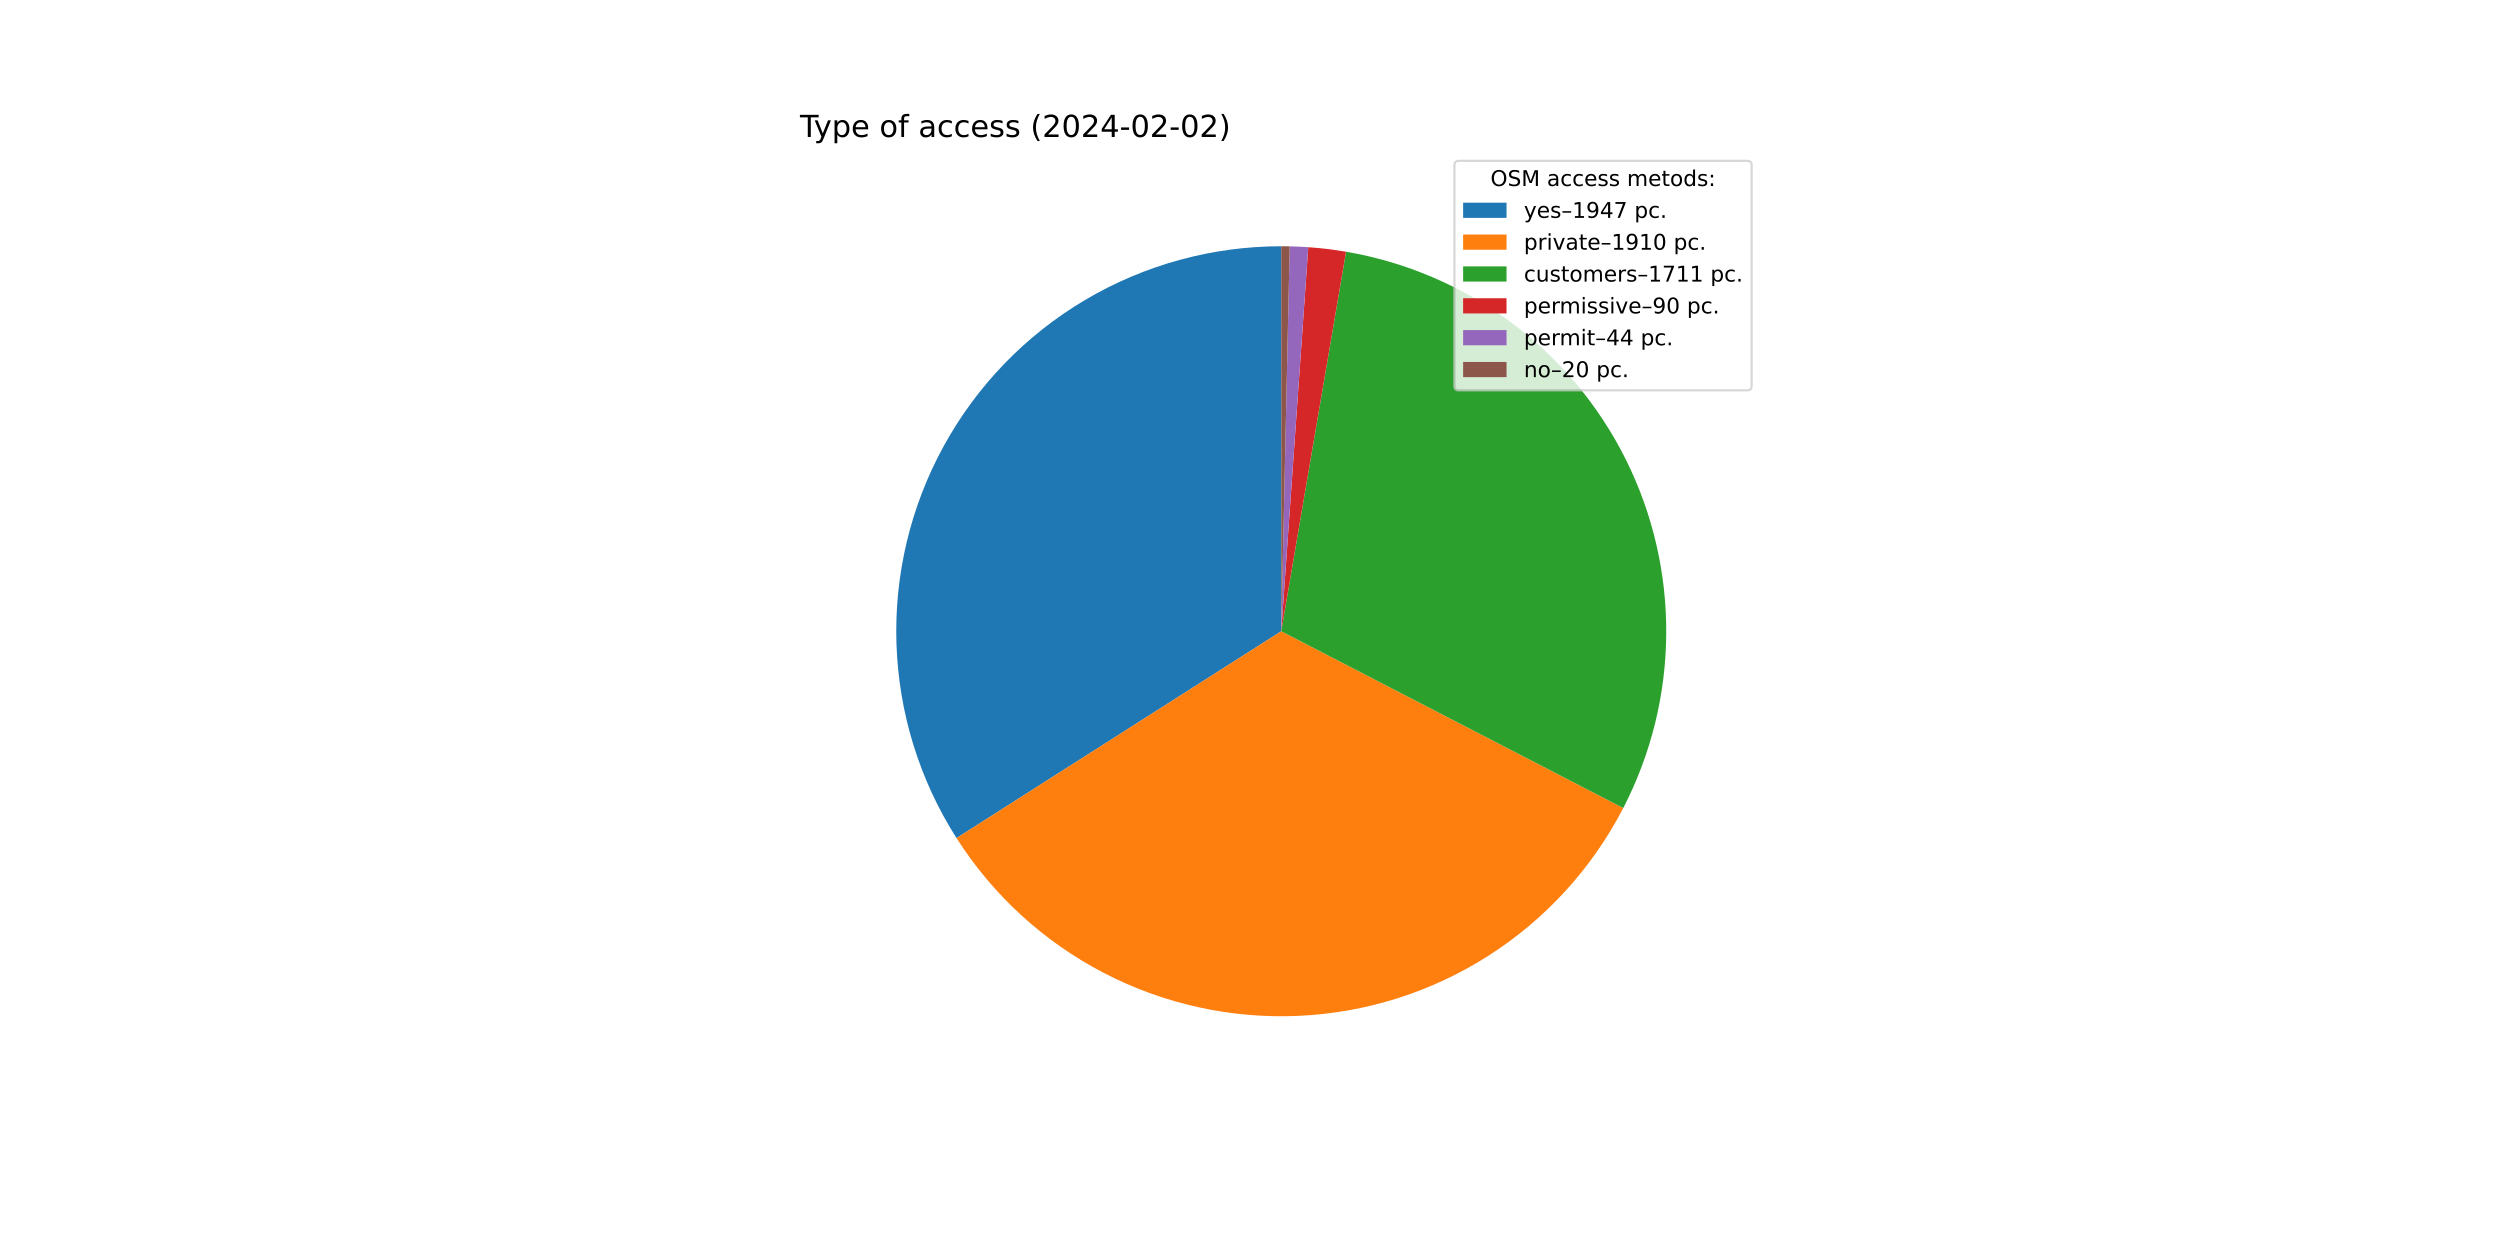
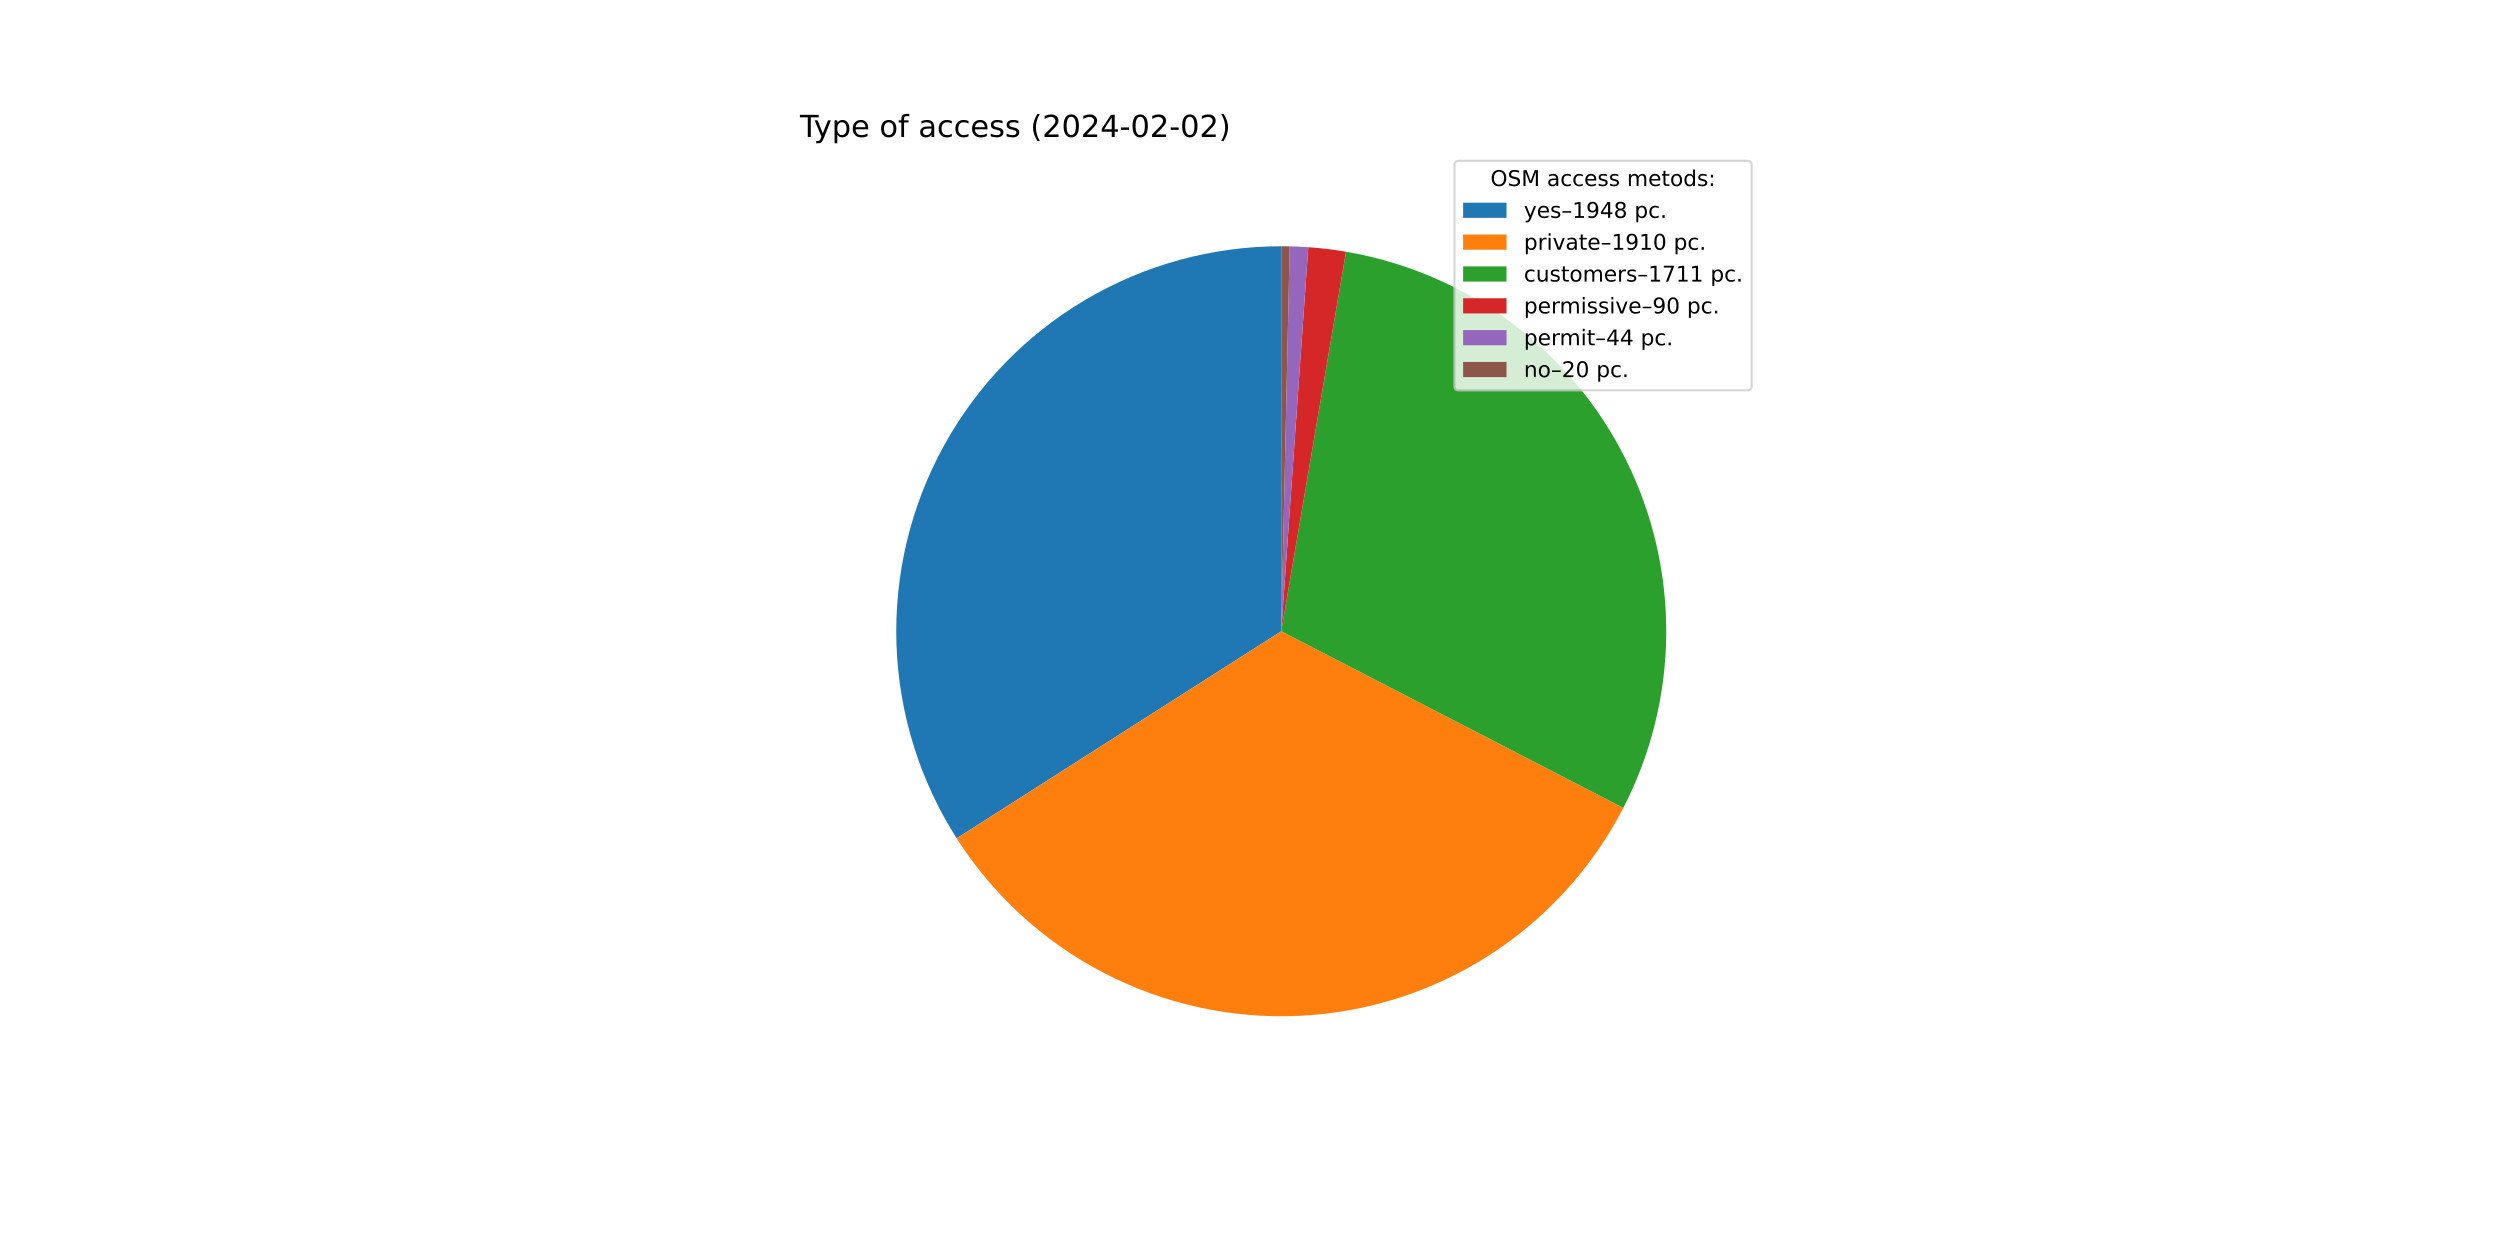
<svg xmlns="http://www.w3.org/2000/svg" xmlns:xlink="http://www.w3.org/1999/xlink" width="1152pt" height="576pt" viewBox="0 0 1152 576" version="1.1">
  <defs>
    <style type="text/css">*{stroke-linejoin: round; stroke-linecap: butt}</style>
  </defs>
  <g id="figure_1">
    <g id="patch_1">
      <path d="M 0 576  L 1152 576  L 1152 0  L 0 0  z " style="fill: #ffffff" />
    </g>
    <g id="axes_1">
      <g id="patch_2">
-         <path d="M 590.4 113.472  C 558.606 113.472 527.388 122.019 500.028 138.215  C 472.668 154.411 450.159 177.668 434.865 205.543  C 419.571 233.417 412.048 264.897 413.087 296.674  C 414.125 328.452 423.687 359.373 440.768 386.19  L 590.4 290.88  L 590.4 113.472  z " style="fill: #1f77b4" />
+         <path d="M 590.4 113.472  C 558.595 113.472 527.367 122.025 500.001 138.232  C 472.634 154.438 450.123 177.71 434.834 205.599  C 419.545 233.489 412.034 264.983 413.09 296.771  C 414.146 328.559 423.731 359.485 440.837 386.298  L 590.4 290.88  L 590.4 113.472  z " style="fill: #1f77b4" />
      </g>
      <g id="patch_3">
-         <path d="M 440.768 386.19  C 457.521 412.491 480.916 433.916 508.585 448.296  C 536.255 462.677 567.233 469.512 598.384 468.108  C 629.536 466.705 659.774 457.112 686.038 440.302  C 712.302 423.491 733.676 400.05 747.996 372.349  L 590.4 290.88  L 440.768 386.19  z " style="fill: #ff7f0e" />
+         <path d="M 440.837 386.298  C 457.606 412.582 481.011 433.988 508.685 448.348  C 536.358 462.709 567.335 469.524 598.48 468.104  C 629.626 466.684 659.853 457.078 686.105 440.259  C 712.357 423.44 733.717 399.994 748.025 372.292  L 590.4 290.88  L 440.837 386.298  z " style="fill: #ff7f0e" />
      </g>
      <g id="patch_4">
-         <path d="M 747.996 372.349  C 760.809 347.562 767.596 320.097 767.803 292.195  C 768.01 264.292 761.631 236.731 749.186 211.756  C 736.741 186.782 718.578 165.092 696.177 148.455  C 673.776 131.818 647.763 120.699 620.258 116.003  L 590.4 290.88  L 747.996 372.349  z " style="fill: #2ca02c" />
+         <path d="M 748.025 372.292  C 760.827 347.505 767.604 320.044 767.803 292.146  C 768.003 264.248 761.618 236.693 749.171 211.726  C 736.723 186.758 718.56 165.075 696.161 148.444  C 673.762 131.812 647.753 120.696 620.252 116.002  L 590.4 290.88  L 748.025 372.292  z " style="fill: #2ca02c" />
      </g>
      <g id="patch_5">
-         <path d="M 620.258 116.003  C 617.377 115.511 614.485 115.09 611.583 114.741  C 608.682 114.392 605.772 114.115 602.857 113.91  L 590.4 290.88  L 620.258 116.003  z " style="fill: #d62728" />
+         <path d="M 620.252 116.002  C 617.372 115.51 614.481 115.09 611.58 114.741  C 608.679 114.392 605.77 114.115 602.855 113.91  L 590.4 290.88  L 620.252 116.002  z " style="fill: #d62728" />
      </g>
      <g id="patch_6">
-         <path d="M 602.857 113.91  C 601.432 113.81 600.006 113.727 598.579 113.661  C 597.152 113.595 595.724 113.546 594.296 113.515  L 590.4 290.88  L 602.857 113.91  z " style="fill: #9467bd" />
+         <path d="M 602.855 113.91  C 601.43 113.809 600.004 113.726 598.578 113.661  C 597.151 113.595 595.723 113.546 594.295 113.515  L 590.4 290.88  L 602.855 113.91  z " style="fill: #9467bd" />
      </g>
      <g id="patch_7">
-         <path d="M 594.296 113.515  C 593.647 113.501 592.997 113.49 592.348 113.483  C 591.699 113.476 591.049 113.472 590.4 113.472  L 590.4 290.88  L 594.296 113.515  z " style="fill: #8c564b" />
+         <path d="M 594.295 113.515  C 593.646 113.501 592.997 113.49 592.348 113.483  C 591.699 113.476 591.049 113.472 590.4 113.472  L 590.4 290.88  L 594.295 113.515  z " style="fill: #8c564b" />
      </g>
      <g id="matplotlib.axis_1" />
      <g id="matplotlib.axis_2" />
      <g id="text_1">
        <g transform="translate(368.64 63.12)scale(0.14 -0.14)">
          <defs>
            <path id="DejaVuSans-54" d="M -19 4666  L 3928 4666  L 3928 4134  L 2272 4134  L 2272 0  L 1638 0  L 1638 4134  L -19 4134  L -19 4666  z " transform="scale(0.015625)" />
            <path id="DejaVuSans-79" d="M 2059 -325  Q 1816 -950 1584 -1140  Q 1353 -1331 966 -1331  L 506 -1331  L 506 -850  L 844 -850  Q 1081 -850 1212 -737  Q 1344 -625 1503 -206  L 1606 56  L 191 3500  L 800 3500  L 1894 763  L 2988 3500  L 3597 3500  L 2059 -325  z " transform="scale(0.015625)" />
            <path id="DejaVuSans-70" d="M 1159 525  L 1159 -1331  L 581 -1331  L 581 3500  L 1159 3500  L 1159 2969  Q 1341 3281 1617 3432  Q 1894 3584 2278 3584  Q 2916 3584 3314 3078  Q 3713 2572 3713 1747  Q 3713 922 3314 415  Q 2916 -91 2278 -91  Q 1894 -91 1617 61  Q 1341 213 1159 525  z M 3116 1747  Q 3116 2381 2855 2742  Q 2594 3103 2138 3103  Q 1681 3103 1420 2742  Q 1159 2381 1159 1747  Q 1159 1113 1420 752  Q 1681 391 2138 391  Q 2594 391 2855 752  Q 3116 1113 3116 1747  z " transform="scale(0.015625)" />
            <path id="DejaVuSans-65" d="M 3597 1894  L 3597 1613  L 953 1613  Q 991 1019 1311 708  Q 1631 397 2203 397  Q 2534 397 2845 478  Q 3156 559 3463 722  L 3463 178  Q 3153 47 2828 -22  Q 2503 -91 2169 -91  Q 1331 -91 842 396  Q 353 884 353 1716  Q 353 2575 817 3079  Q 1281 3584 2069 3584  Q 2775 3584 3186 3129  Q 3597 2675 3597 1894  z M 3022 2063  Q 3016 2534 2758 2815  Q 2500 3097 2075 3097  Q 1594 3097 1305 2825  Q 1016 2553 972 2059  L 3022 2063  z " transform="scale(0.015625)" />
            <path id="DejaVuSans-20" transform="scale(0.015625)" />
            <path id="DejaVuSans-6f" d="M 1959 3097  Q 1497 3097 1228 2736  Q 959 2375 959 1747  Q 959 1119 1226 758  Q 1494 397 1959 397  Q 2419 397 2687 759  Q 2956 1122 2956 1747  Q 2956 2369 2687 2733  Q 2419 3097 1959 3097  z M 1959 3584  Q 2709 3584 3137 3096  Q 3566 2609 3566 1747  Q 3566 888 3137 398  Q 2709 -91 1959 -91  Q 1206 -91 779 398  Q 353 888 353 1747  Q 353 2609 779 3096  Q 1206 3584 1959 3584  z " transform="scale(0.015625)" />
            <path id="DejaVuSans-66" d="M 2375 4863  L 2375 4384  L 1825 4384  Q 1516 4384 1395 4259  Q 1275 4134 1275 3809  L 1275 3500  L 2222 3500  L 2222 3053  L 1275 3053  L 1275 0  L 697 0  L 697 3053  L 147 3053  L 147 3500  L 697 3500  L 697 3744  Q 697 4328 969 4595  Q 1241 4863 1831 4863  L 2375 4863  z " transform="scale(0.015625)" />
            <path id="DejaVuSans-61" d="M 2194 1759  Q 1497 1759 1228 1600  Q 959 1441 959 1056  Q 959 750 1161 570  Q 1363 391 1709 391  Q 2188 391 2477 730  Q 2766 1069 2766 1631  L 2766 1759  L 2194 1759  z M 3341 1997  L 3341 0  L 2766 0  L 2766 531  Q 2569 213 2275 61  Q 1981 -91 1556 -91  Q 1019 -91 701 211  Q 384 513 384 1019  Q 384 1609 779 1909  Q 1175 2209 1959 2209  L 2766 2209  L 2766 2266  Q 2766 2663 2505 2880  Q 2244 3097 1772 3097  Q 1472 3097 1187 3025  Q 903 2953 641 2809  L 641 3341  Q 956 3463 1253 3523  Q 1550 3584 1831 3584  Q 2591 3584 2966 3190  Q 3341 2797 3341 1997  z " transform="scale(0.015625)" />
            <path id="DejaVuSans-63" d="M 3122 3366  L 3122 2828  Q 2878 2963 2633 3030  Q 2388 3097 2138 3097  Q 1578 3097 1268 2742  Q 959 2388 959 1747  Q 959 1106 1268 751  Q 1578 397 2138 397  Q 2388 397 2633 464  Q 2878 531 3122 666  L 3122 134  Q 2881 22 2623 -34  Q 2366 -91 2075 -91  Q 1284 -91 818 406  Q 353 903 353 1747  Q 353 2603 823 3093  Q 1294 3584 2113 3584  Q 2378 3584 2631 3529  Q 2884 3475 3122 3366  z " transform="scale(0.015625)" />
            <path id="DejaVuSans-73" d="M 2834 3397  L 2834 2853  Q 2591 2978 2328 3040  Q 2066 3103 1784 3103  Q 1356 3103 1142 2972  Q 928 2841 928 2578  Q 928 2378 1081 2264  Q 1234 2150 1697 2047  L 1894 2003  Q 2506 1872 2764 1633  Q 3022 1394 3022 966  Q 3022 478 2636 193  Q 2250 -91 1575 -91  Q 1294 -91 989 -36  Q 684 19 347 128  L 347 722  Q 666 556 975 473  Q 1284 391 1588 391  Q 1994 391 2212 530  Q 2431 669 2431 922  Q 2431 1156 2273 1281  Q 2116 1406 1581 1522  L 1381 1569  Q 847 1681 609 1914  Q 372 2147 372 2553  Q 372 3047 722 3315  Q 1072 3584 1716 3584  Q 2034 3584 2315 3537  Q 2597 3491 2834 3397  z " transform="scale(0.015625)" />
            <path id="DejaVuSans-28" d="M 1984 4856  Q 1566 4138 1362 3434  Q 1159 2731 1159 2009  Q 1159 1288 1364 580  Q 1569 -128 1984 -844  L 1484 -844  Q 1016 -109 783 600  Q 550 1309 550 2009  Q 550 2706 781 3412  Q 1013 4119 1484 4856  L 1984 4856  z " transform="scale(0.015625)" />
            <path id="DejaVuSans-32" d="M 1228 531  L 3431 531  L 3431 0  L 469 0  L 469 531  Q 828 903 1448 1529  Q 2069 2156 2228 2338  Q 2531 2678 2651 2914  Q 2772 3150 2772 3378  Q 2772 3750 2511 3984  Q 2250 4219 1831 4219  Q 1534 4219 1204 4116  Q 875 4013 500 3803  L 500 4441  Q 881 4594 1212 4672  Q 1544 4750 1819 4750  Q 2544 4750 2975 4387  Q 3406 4025 3406 3419  Q 3406 3131 3298 2873  Q 3191 2616 2906 2266  Q 2828 2175 2409 1742  Q 1991 1309 1228 531  z " transform="scale(0.015625)" />
            <path id="DejaVuSans-30" d="M 2034 4250  Q 1547 4250 1301 3770  Q 1056 3291 1056 2328  Q 1056 1369 1301 889  Q 1547 409 2034 409  Q 2525 409 2770 889  Q 3016 1369 3016 2328  Q 3016 3291 2770 3770  Q 2525 4250 2034 4250  z M 2034 4750  Q 2819 4750 3233 4129  Q 3647 3509 3647 2328  Q 3647 1150 3233 529  Q 2819 -91 2034 -91  Q 1250 -91 836 529  Q 422 1150 422 2328  Q 422 3509 836 4129  Q 1250 4750 2034 4750  z " transform="scale(0.015625)" />
            <path id="DejaVuSans-34" d="M 2419 4116  L 825 1625  L 2419 1625  L 2419 4116  z M 2253 4666  L 3047 4666  L 3047 1625  L 3713 1625  L 3713 1100  L 3047 1100  L 3047 0  L 2419 0  L 2419 1100  L 313 1100  L 313 1709  L 2253 4666  z " transform="scale(0.015625)" />
            <path id="DejaVuSans-2d" d="M 313 2009  L 1997 2009  L 1997 1497  L 313 1497  L 313 2009  z " transform="scale(0.015625)" />
            <path id="DejaVuSans-29" d="M 513 4856  L 1013 4856  Q 1481 4119 1714 3412  Q 1947 2706 1947 2009  Q 1947 1309 1714 600  Q 1481 -109 1013 -844  L 513 -844  Q 928 -128 1133 580  Q 1338 1288 1338 2009  Q 1338 2731 1133 3434  Q 928 4138 513 4856  z " transform="scale(0.015625)" />
          </defs>
          <use xlink:href="#DejaVuSans-54" />
          <use xlink:href="#DejaVuSans-79" x="45.459" />
          <use xlink:href="#DejaVuSans-70" x="104.639" />
          <use xlink:href="#DejaVuSans-65" x="168.115" />
          <use xlink:href="#DejaVuSans-20" x="229.639" />
          <use xlink:href="#DejaVuSans-6f" x="261.426" />
          <use xlink:href="#DejaVuSans-66" x="322.607" />
          <use xlink:href="#DejaVuSans-20" x="357.812" />
          <use xlink:href="#DejaVuSans-61" x="389.6" />
          <use xlink:href="#DejaVuSans-63" x="450.879" />
          <use xlink:href="#DejaVuSans-63" x="505.859" />
          <use xlink:href="#DejaVuSans-65" x="560.84" />
          <use xlink:href="#DejaVuSans-73" x="622.363" />
          <use xlink:href="#DejaVuSans-73" x="674.463" />
          <use xlink:href="#DejaVuSans-20" x="726.562" />
          <use xlink:href="#DejaVuSans-28" x="758.35" />
          <use xlink:href="#DejaVuSans-32" x="797.363" />
          <use xlink:href="#DejaVuSans-30" x="860.986" />
          <use xlink:href="#DejaVuSans-32" x="924.609" />
          <use xlink:href="#DejaVuSans-34" x="988.232" />
          <use xlink:href="#DejaVuSans-2d" x="1051.855" />
          <use xlink:href="#DejaVuSans-30" x="1087.939" />
          <use xlink:href="#DejaVuSans-32" x="1151.562" />
          <use xlink:href="#DejaVuSans-2d" x="1215.186" />
          <use xlink:href="#DejaVuSans-30" x="1251.27" />
          <use xlink:href="#DejaVuSans-32" x="1314.893" />
          <use xlink:href="#DejaVuSans-29" x="1378.516" />
        </g>
      </g>
      <g id="legend_1">
        <g id="patch_8">
          <path d="M 672.208 179.867  L 805.16 179.867  Q 807.16 179.867 807.16 177.867  L 807.16 76.12  Q 807.16 74.12 805.16 74.12  L 672.208 74.12  Q 670.208 74.12 670.208 76.12  L 670.208 177.867  Q 670.208 179.867 672.208 179.867  z " style="fill: #ffffff; opacity: 0.8; stroke: #cccccc; stroke-linejoin: miter" />
        </g>
        <g id="text_2">
          <g transform="translate(686.8038 85.71844)scale(0.1 -0.1)">
            <defs>
              <path id="DejaVuSans-4f" d="M 2522 4238  Q 1834 4238 1429 3725  Q 1025 3213 1025 2328  Q 1025 1447 1429 934  Q 1834 422 2522 422  Q 3209 422 3611 934  Q 4013 1447 4013 2328  Q 4013 3213 3611 3725  Q 3209 4238 2522 4238  z M 2522 4750  Q 3503 4750 4090 4092  Q 4678 3434 4678 2328  Q 4678 1225 4090 567  Q 3503 -91 2522 -91  Q 1538 -91 948 565  Q 359 1222 359 2328  Q 359 3434 948 4092  Q 1538 4750 2522 4750  z " transform="scale(0.015625)" />
              <path id="DejaVuSans-53" d="M 3425 4513  L 3425 3897  Q 3066 4069 2747 4153  Q 2428 4238 2131 4238  Q 1616 4238 1336 4038  Q 1056 3838 1056 3469  Q 1056 3159 1242 3001  Q 1428 2844 1947 2747  L 2328 2669  Q 3034 2534 3370 2195  Q 3706 1856 3706 1288  Q 3706 609 3251 259  Q 2797 -91 1919 -91  Q 1588 -91 1214 -16  Q 841 59 441 206  L 441 856  Q 825 641 1194 531  Q 1563 422 1919 422  Q 2459 422 2753 634  Q 3047 847 3047 1241  Q 3047 1584 2836 1778  Q 2625 1972 2144 2069  L 1759 2144  Q 1053 2284 737 2584  Q 422 2884 422 3419  Q 422 4038 858 4394  Q 1294 4750 2059 4750  Q 2388 4750 2728 4690  Q 3069 4631 3425 4513  z " transform="scale(0.015625)" />
              <path id="DejaVuSans-4d" d="M 628 4666  L 1569 4666  L 2759 1491  L 3956 4666  L 4897 4666  L 4897 0  L 4281 0  L 4281 4097  L 3078 897  L 2444 897  L 1241 4097  L 1241 0  L 628 0  L 628 4666  z " transform="scale(0.015625)" />
              <path id="DejaVuSans-6d" d="M 3328 2828  Q 3544 3216 3844 3400  Q 4144 3584 4550 3584  Q 5097 3584 5394 3201  Q 5691 2819 5691 2113  L 5691 0  L 5113 0  L 5113 2094  Q 5113 2597 4934 2840  Q 4756 3084 4391 3084  Q 3944 3084 3684 2787  Q 3425 2491 3425 1978  L 3425 0  L 2847 0  L 2847 2094  Q 2847 2600 2669 2842  Q 2491 3084 2119 3084  Q 1678 3084 1418 2786  Q 1159 2488 1159 1978  L 1159 0  L 581 0  L 581 3500  L 1159 3500  L 1159 2956  Q 1356 3278 1631 3431  Q 1906 3584 2284 3584  Q 2666 3584 2933 3390  Q 3200 3197 3328 2828  z " transform="scale(0.015625)" />
              <path id="DejaVuSans-74" d="M 1172 4494  L 1172 3500  L 2356 3500  L 2356 3053  L 1172 3053  L 1172 1153  Q 1172 725 1289 603  Q 1406 481 1766 481  L 2356 481  L 2356 0  L 1766 0  Q 1100 0 847 248  Q 594 497 594 1153  L 594 3053  L 172 3053  L 172 3500  L 594 3500  L 594 4494  L 1172 4494  z " transform="scale(0.015625)" />
              <path id="DejaVuSans-64" d="M 2906 2969  L 2906 4863  L 3481 4863  L 3481 0  L 2906 0  L 2906 525  Q 2725 213 2448 61  Q 2172 -91 1784 -91  Q 1150 -91 751 415  Q 353 922 353 1747  Q 353 2572 751 3078  Q 1150 3584 1784 3584  Q 2172 3584 2448 3432  Q 2725 3281 2906 2969  z M 947 1747  Q 947 1113 1208 752  Q 1469 391 1925 391  Q 2381 391 2643 752  Q 2906 1113 2906 1747  Q 2906 2381 2643 2742  Q 2381 3103 1925 3103  Q 1469 3103 1208 2742  Q 947 2381 947 1747  z " transform="scale(0.015625)" />
              <path id="DejaVuSans-3a" d="M 750 794  L 1409 794  L 1409 0  L 750 0  L 750 794  z M 750 3309  L 1409 3309  L 1409 2516  L 750 2516  L 750 3309  z " transform="scale(0.015625)" />
            </defs>
            <use xlink:href="#DejaVuSans-4f" />
            <use xlink:href="#DejaVuSans-53" x="78.711" />
            <use xlink:href="#DejaVuSans-4d" x="142.188" />
            <use xlink:href="#DejaVuSans-20" x="228.467" />
            <use xlink:href="#DejaVuSans-61" x="260.254" />
            <use xlink:href="#DejaVuSans-63" x="321.533" />
            <use xlink:href="#DejaVuSans-63" x="376.514" />
            <use xlink:href="#DejaVuSans-65" x="431.494" />
            <use xlink:href="#DejaVuSans-73" x="493.018" />
            <use xlink:href="#DejaVuSans-73" x="545.117" />
            <use xlink:href="#DejaVuSans-20" x="597.217" />
            <use xlink:href="#DejaVuSans-6d" x="629.004" />
            <use xlink:href="#DejaVuSans-65" x="726.416" />
            <use xlink:href="#DejaVuSans-74" x="787.939" />
            <use xlink:href="#DejaVuSans-6f" x="827.148" />
            <use xlink:href="#DejaVuSans-64" x="888.33" />
            <use xlink:href="#DejaVuSans-73" x="951.807" />
            <use xlink:href="#DejaVuSans-3a" x="1003.906" />
          </g>
        </g>
        <g id="patch_9">
          <path d="M 674.208 100.397  L 694.208 100.397  L 694.208 93.397  L 674.208 93.397  z " style="fill: #1f77b4" />
        </g>
        <g id="text_3">
          <g transform="translate(702.2084 100.3966)scale(0.1 -0.1)">
            <defs>
              <path id="DejaVuSans-2013" d="M 313 1978  L 2888 1978  L 2888 1528  L 313 1528  L 313 1978  z " transform="scale(0.015625)" />
              <path id="DejaVuSans-31" d="M 794 531  L 1825 531  L 1825 4091  L 703 3866  L 703 4441  L 1819 4666  L 2450 4666  L 2450 531  L 3481 531  L 3481 0  L 794 0  L 794 531  z " transform="scale(0.015625)" />
              <path id="DejaVuSans-39" d="M 703 97  L 703 672  Q 941 559 1184 500  Q 1428 441 1663 441  Q 2288 441 2617 861  Q 2947 1281 2994 2138  Q 2813 1869 2534 1725  Q 2256 1581 1919 1581  Q 1219 1581 811 2004  Q 403 2428 403 3163  Q 403 3881 828 4315  Q 1253 4750 1959 4750  Q 2769 4750 3195 4129  Q 3622 3509 3622 2328  Q 3622 1225 3098 567  Q 2575 -91 1691 -91  Q 1453 -91 1209 -44  Q 966 3 703 97  z M 1959 2075  Q 2384 2075 2632 2365  Q 2881 2656 2881 3163  Q 2881 3666 2632 3958  Q 2384 4250 1959 4250  Q 1534 4250 1286 3958  Q 1038 3666 1038 3163  Q 1038 2656 1286 2365  Q 1534 2075 1959 2075  z " transform="scale(0.015625)" />
-               <path id="DejaVuSans-37" d="M 525 4666  L 3525 4666  L 3525 4397  L 1831 0  L 1172 0  L 2766 4134  L 525 4134  L 525 4666  z " transform="scale(0.015625)" />
+               <path id="DejaVuSans-38" d="M 2034 2216  Q 1584 2216 1326 1975  Q 1069 1734 1069 1313  Q 1069 891 1326 650  Q 1584 409 2034 409  Q 2484 409 2743 651  Q 3003 894 3003 1313  Q 3003 1734 2745 1975  Q 2488 2216 2034 2216  z M 1403 2484  Q 997 2584 770 2862  Q 544 3141 544 3541  Q 544 4100 942 4425  Q 1341 4750 2034 4750  Q 2731 4750 3128 4425  Q 3525 4100 3525 3541  Q 3525 3141 3298 2862  Q 3072 2584 2669 2484  Q 3125 2378 3379 2068  Q 3634 1759 3634 1313  Q 3634 634 3220 271  Q 2806 -91 2034 -91  Q 1263 -91 848 271  Q 434 634 434 1313  Q 434 1759 690 2068  Q 947 2378 1403 2484  z M 1172 3481  Q 1172 3119 1398 2916  Q 1625 2713 2034 2713  Q 2441 2713 2670 2916  Q 2900 3119 2900 3481  Q 2900 3844 2670 4047  Q 2441 4250 2034 4250  Q 1625 4250 1398 4047  Q 1172 3844 1172 3481  z " transform="scale(0.015625)" />
              <path id="DejaVuSans-2e" d="M 684 794  L 1344 794  L 1344 0  L 684 0  L 684 794  z " transform="scale(0.015625)" />
            </defs>
            <use xlink:href="#DejaVuSans-79" />
            <use xlink:href="#DejaVuSans-65" x="59.18" />
            <use xlink:href="#DejaVuSans-73" x="120.703" />
            <use xlink:href="#DejaVuSans-2013" x="172.803" />
            <use xlink:href="#DejaVuSans-31" x="222.803" />
            <use xlink:href="#DejaVuSans-39" x="286.426" />
            <use xlink:href="#DejaVuSans-34" x="350.049" />
-             <use xlink:href="#DejaVuSans-37" x="413.672" />
+             <use xlink:href="#DejaVuSans-38" x="413.672" />
            <use xlink:href="#DejaVuSans-20" x="477.295" />
            <use xlink:href="#DejaVuSans-70" x="509.082" />
            <use xlink:href="#DejaVuSans-63" x="572.559" />
            <use xlink:href="#DejaVuSans-2e" x="627.539" />
          </g>
        </g>
        <g id="patch_10">
          <path d="M 674.208 115.075  L 694.208 115.075  L 694.208 108.075  L 674.208 108.075  z " style="fill: #ff7f0e" />
        </g>
        <g id="text_4">
          <g transform="translate(702.2084 115.0747)scale(0.1 -0.1)">
            <defs>
              <path id="DejaVuSans-72" d="M 2631 2963  Q 2534 3019 2420 3045  Q 2306 3072 2169 3072  Q 1681 3072 1420 2755  Q 1159 2438 1159 1844  L 1159 0  L 581 0  L 581 3500  L 1159 3500  L 1159 2956  Q 1341 3275 1631 3429  Q 1922 3584 2338 3584  Q 2397 3584 2469 3576  Q 2541 3569 2628 3553  L 2631 2963  z " transform="scale(0.015625)" />
              <path id="DejaVuSans-69" d="M 603 3500  L 1178 3500  L 1178 0  L 603 0  L 603 3500  z M 603 4863  L 1178 4863  L 1178 4134  L 603 4134  L 603 4863  z " transform="scale(0.015625)" />
              <path id="DejaVuSans-76" d="M 191 3500  L 800 3500  L 1894 563  L 2988 3500  L 3597 3500  L 2284 0  L 1503 0  L 191 3500  z " transform="scale(0.015625)" />
            </defs>
            <use xlink:href="#DejaVuSans-70" />
            <use xlink:href="#DejaVuSans-72" x="63.477" />
            <use xlink:href="#DejaVuSans-69" x="104.59" />
            <use xlink:href="#DejaVuSans-76" x="132.373" />
            <use xlink:href="#DejaVuSans-61" x="191.553" />
            <use xlink:href="#DejaVuSans-74" x="252.832" />
            <use xlink:href="#DejaVuSans-65" x="292.041" />
            <use xlink:href="#DejaVuSans-2013" x="353.564" />
            <use xlink:href="#DejaVuSans-31" x="403.564" />
            <use xlink:href="#DejaVuSans-39" x="467.188" />
            <use xlink:href="#DejaVuSans-31" x="530.811" />
            <use xlink:href="#DejaVuSans-30" x="594.434" />
            <use xlink:href="#DejaVuSans-20" x="658.057" />
            <use xlink:href="#DejaVuSans-70" x="689.844" />
            <use xlink:href="#DejaVuSans-63" x="753.32" />
            <use xlink:href="#DejaVuSans-2e" x="808.301" />
          </g>
        </g>
        <g id="patch_11">
          <path d="M 674.208 129.753  L 694.208 129.753  L 694.208 122.753  L 674.208 122.753  z " style="fill: #2ca02c" />
        </g>
        <g id="text_5">
          <g transform="translate(702.2084 129.7528)scale(0.1 -0.1)">
            <defs>
              <path id="DejaVuSans-75" d="M 544 1381  L 544 3500  L 1119 3500  L 1119 1403  Q 1119 906 1312 657  Q 1506 409 1894 409  Q 2359 409 2629 706  Q 2900 1003 2900 1516  L 2900 3500  L 3475 3500  L 3475 0  L 2900 0  L 2900 538  Q 2691 219 2414 64  Q 2138 -91 1772 -91  Q 1169 -91 856 284  Q 544 659 544 1381  z M 1991 3584  L 1991 3584  z " transform="scale(0.015625)" />
+               <path id="DejaVuSans-37" d="M 525 4666  L 3525 4666  L 3525 4397  L 1831 0  L 1172 0  L 2766 4134  L 525 4134  L 525 4666  z " transform="scale(0.015625)" />
            </defs>
            <use xlink:href="#DejaVuSans-63" />
            <use xlink:href="#DejaVuSans-75" x="54.98" />
            <use xlink:href="#DejaVuSans-73" x="118.359" />
            <use xlink:href="#DejaVuSans-74" x="170.459" />
            <use xlink:href="#DejaVuSans-6f" x="209.668" />
            <use xlink:href="#DejaVuSans-6d" x="270.85" />
            <use xlink:href="#DejaVuSans-65" x="368.262" />
            <use xlink:href="#DejaVuSans-72" x="429.785" />
            <use xlink:href="#DejaVuSans-73" x="470.898" />
            <use xlink:href="#DejaVuSans-2013" x="522.998" />
            <use xlink:href="#DejaVuSans-31" x="572.998" />
            <use xlink:href="#DejaVuSans-37" x="636.621" />
            <use xlink:href="#DejaVuSans-31" x="700.244" />
            <use xlink:href="#DejaVuSans-31" x="763.867" />
            <use xlink:href="#DejaVuSans-20" x="827.49" />
            <use xlink:href="#DejaVuSans-70" x="859.277" />
            <use xlink:href="#DejaVuSans-63" x="922.754" />
            <use xlink:href="#DejaVuSans-2e" x="977.734" />
          </g>
        </g>
        <g id="patch_12">
          <path d="M 674.208 144.431  L 694.208 144.431  L 694.208 137.431  L 674.208 137.431  z " style="fill: #d62728" />
        </g>
        <g id="text_6">
          <g transform="translate(702.2084 144.4309)scale(0.1 -0.1)">
            <use xlink:href="#DejaVuSans-70" />
            <use xlink:href="#DejaVuSans-65" x="63.477" />
            <use xlink:href="#DejaVuSans-72" x="125" />
            <use xlink:href="#DejaVuSans-6d" x="164.363" />
            <use xlink:href="#DejaVuSans-69" x="261.775" />
            <use xlink:href="#DejaVuSans-73" x="289.559" />
            <use xlink:href="#DejaVuSans-73" x="341.658" />
            <use xlink:href="#DejaVuSans-69" x="393.758" />
            <use xlink:href="#DejaVuSans-76" x="421.541" />
            <use xlink:href="#DejaVuSans-65" x="480.721" />
            <use xlink:href="#DejaVuSans-2013" x="542.244" />
            <use xlink:href="#DejaVuSans-39" x="592.244" />
            <use xlink:href="#DejaVuSans-30" x="655.867" />
            <use xlink:href="#DejaVuSans-20" x="719.49" />
            <use xlink:href="#DejaVuSans-70" x="751.277" />
            <use xlink:href="#DejaVuSans-63" x="814.754" />
            <use xlink:href="#DejaVuSans-2e" x="869.734" />
          </g>
        </g>
        <g id="patch_13">
          <path d="M 674.208 159.109  L 694.208 159.109  L 694.208 152.109  L 674.208 152.109  z " style="fill: #9467bd" />
        </g>
        <g id="text_7">
          <g transform="translate(702.2084 159.1091)scale(0.1 -0.1)">
            <use xlink:href="#DejaVuSans-70" />
            <use xlink:href="#DejaVuSans-65" x="63.477" />
            <use xlink:href="#DejaVuSans-72" x="125" />
            <use xlink:href="#DejaVuSans-6d" x="164.363" />
            <use xlink:href="#DejaVuSans-69" x="261.775" />
            <use xlink:href="#DejaVuSans-74" x="289.559" />
            <use xlink:href="#DejaVuSans-2013" x="328.768" />
            <use xlink:href="#DejaVuSans-34" x="378.768" />
            <use xlink:href="#DejaVuSans-34" x="442.391" />
            <use xlink:href="#DejaVuSans-20" x="506.014" />
            <use xlink:href="#DejaVuSans-70" x="537.801" />
            <use xlink:href="#DejaVuSans-63" x="601.277" />
            <use xlink:href="#DejaVuSans-2e" x="656.258" />
          </g>
        </g>
        <g id="patch_14">
          <path d="M 674.208 173.787  L 694.208 173.787  L 694.208 166.787  L 674.208 166.787  z " style="fill: #8c564b" />
        </g>
        <g id="text_8">
          <g transform="translate(702.2084 173.7872)scale(0.1 -0.1)">
            <defs>
              <path id="DejaVuSans-6e" d="M 3513 2113  L 3513 0  L 2938 0  L 2938 2094  Q 2938 2591 2744 2837  Q 2550 3084 2163 3084  Q 1697 3084 1428 2787  Q 1159 2491 1159 1978  L 1159 0  L 581 0  L 581 3500  L 1159 3500  L 1159 2956  Q 1366 3272 1645 3428  Q 1925 3584 2291 3584  Q 2894 3584 3203 3211  Q 3513 2838 3513 2113  z " transform="scale(0.015625)" />
            </defs>
            <use xlink:href="#DejaVuSans-6e" />
            <use xlink:href="#DejaVuSans-6f" x="63.379" />
            <use xlink:href="#DejaVuSans-2013" x="124.561" />
            <use xlink:href="#DejaVuSans-32" x="174.561" />
            <use xlink:href="#DejaVuSans-30" x="238.184" />
            <use xlink:href="#DejaVuSans-20" x="301.807" />
            <use xlink:href="#DejaVuSans-70" x="333.594" />
            <use xlink:href="#DejaVuSans-63" x="397.07" />
            <use xlink:href="#DejaVuSans-2e" x="452.051" />
          </g>
        </g>
      </g>
    </g>
  </g>
</svg>
